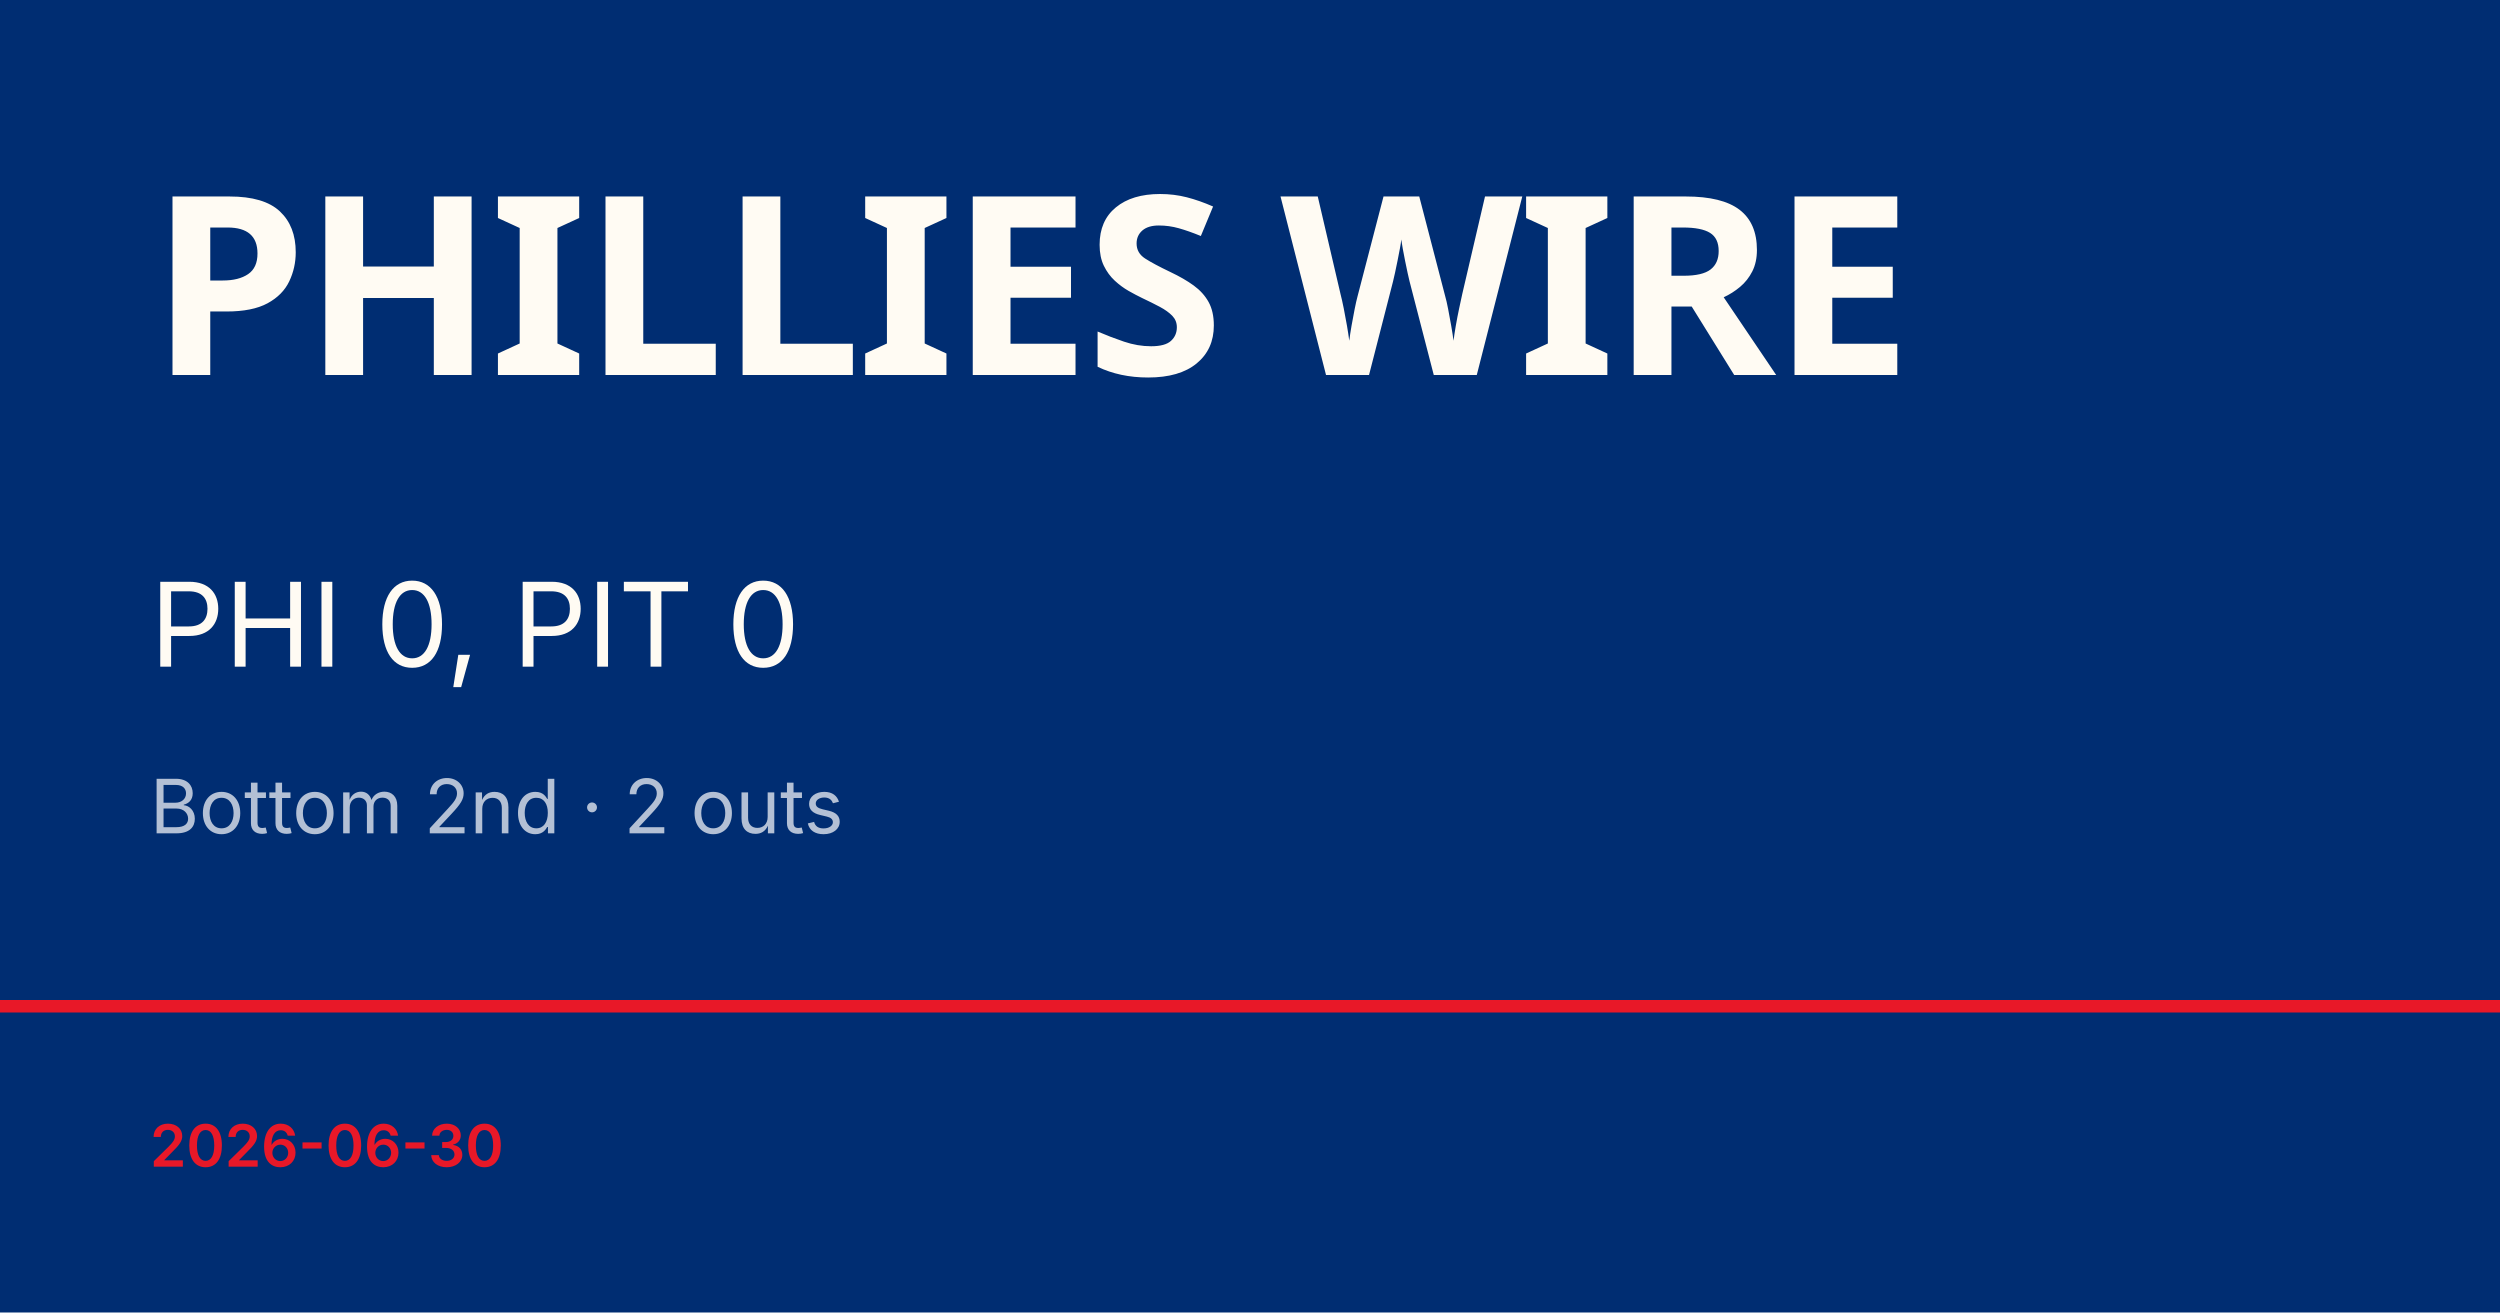
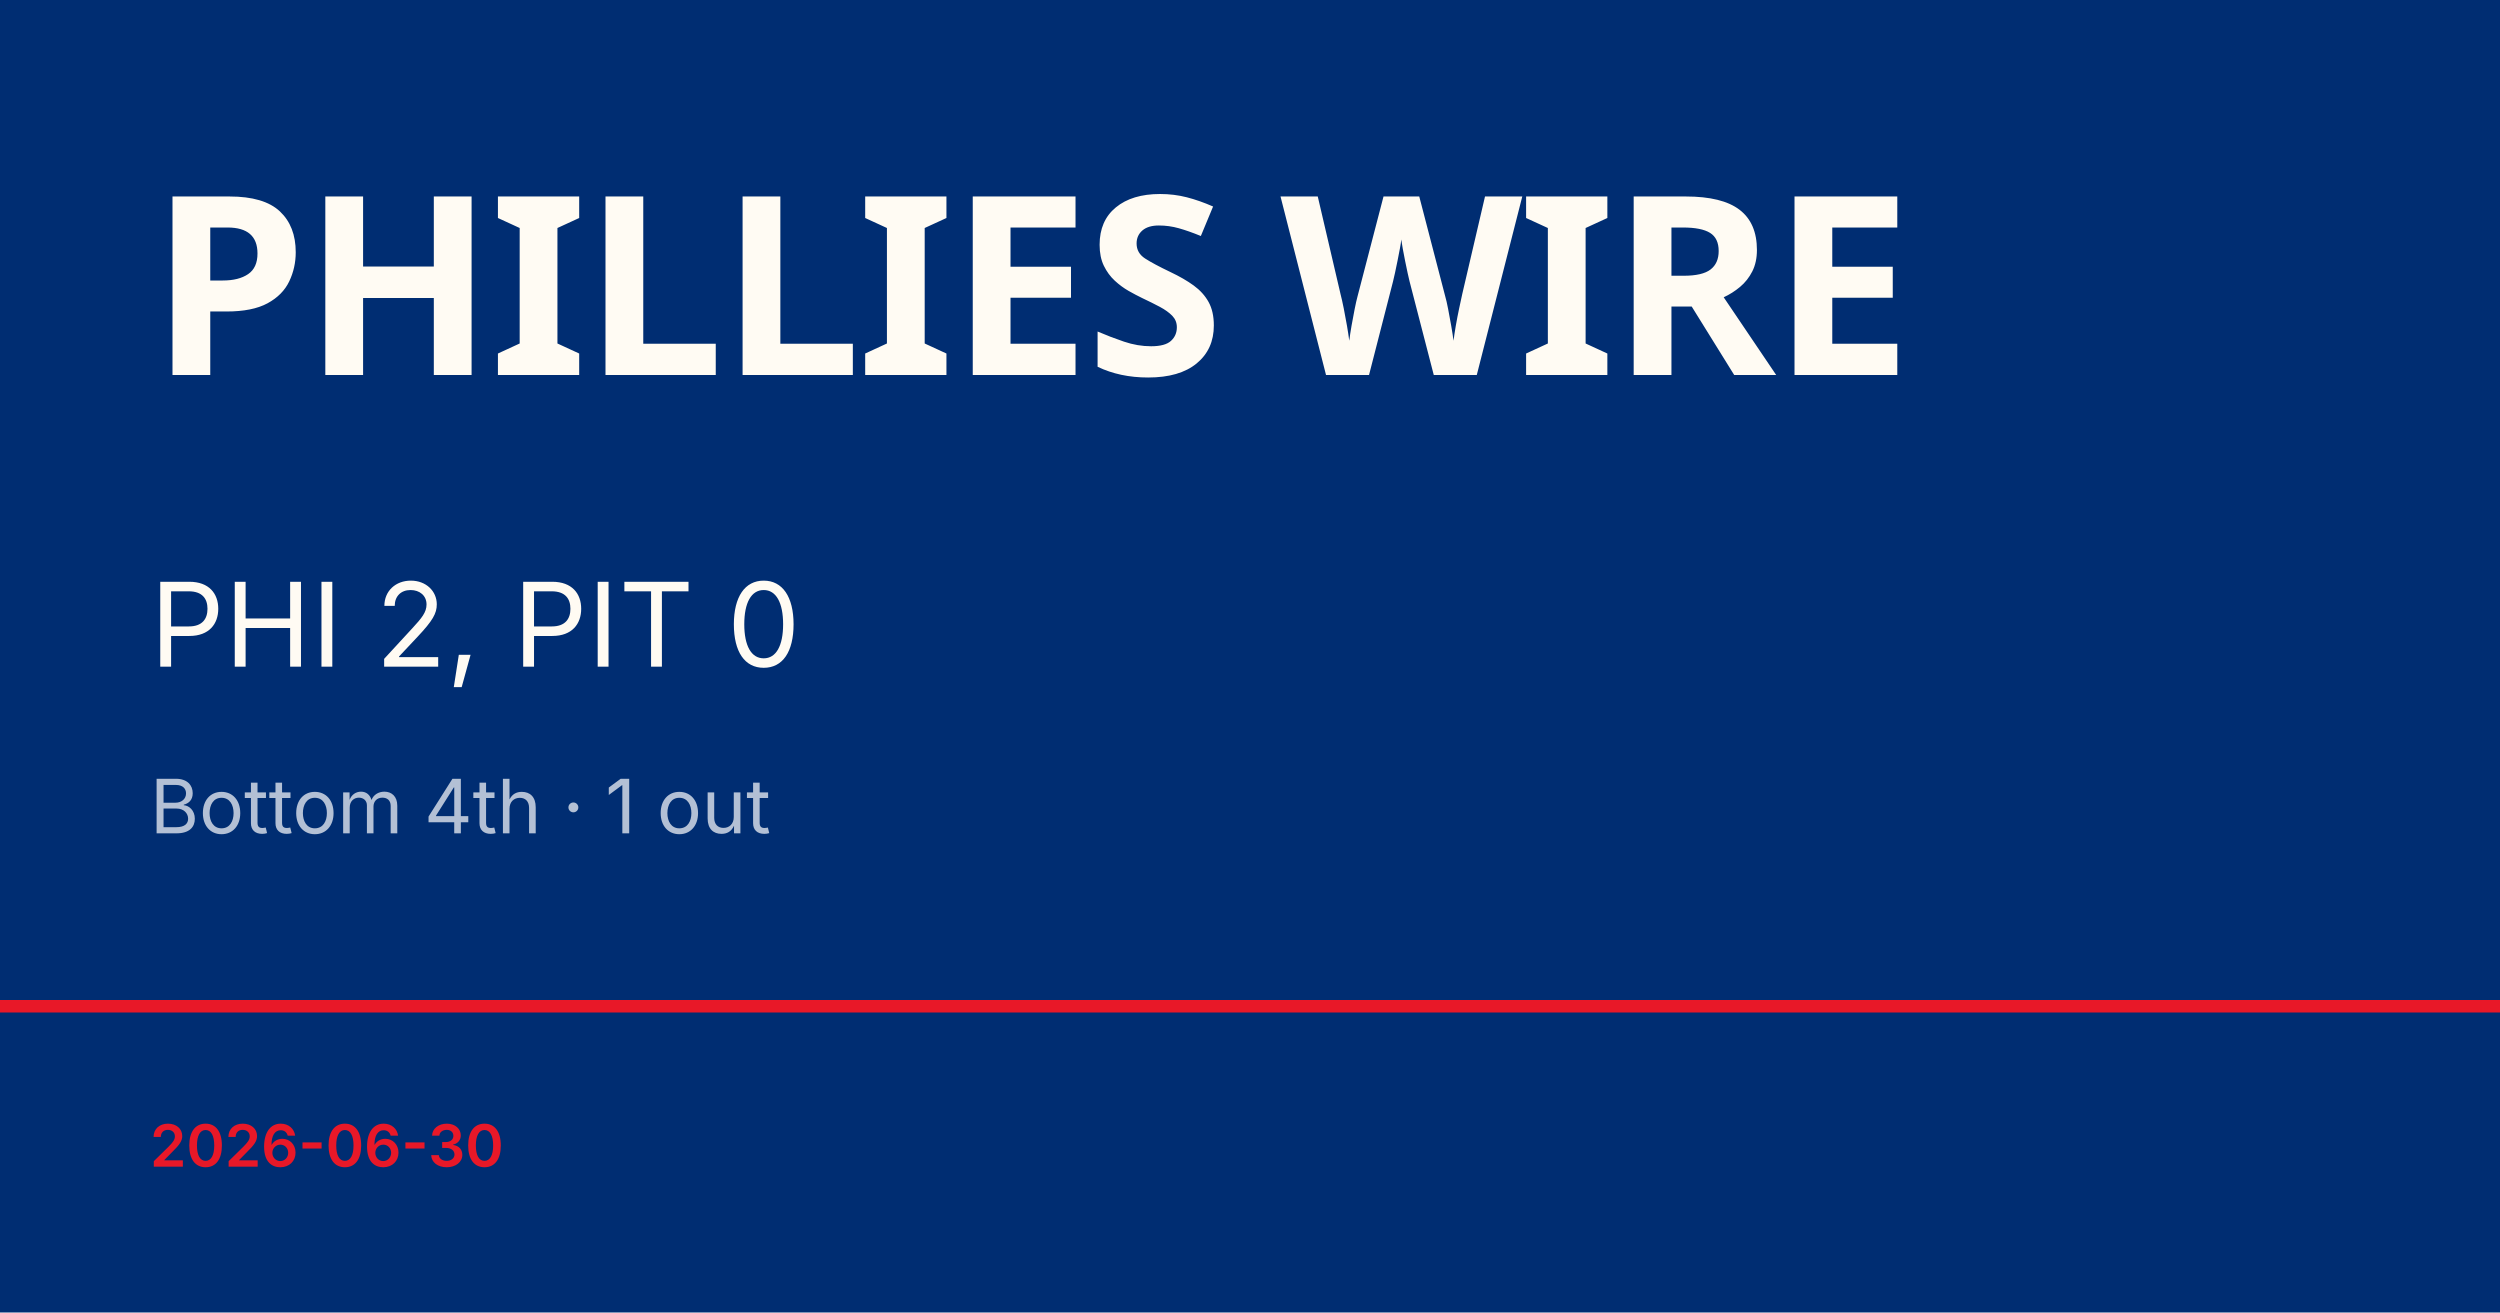
<svg xmlns="http://www.w3.org/2000/svg" viewBox="0 0 1200 630">
  <rect width="1200" height="630" fill="#002d72" />
  <rect y="480" width="1200" height="6" fill="#e81828" />
  <text x="72" y="180" font-family="Barlow Condensed, Impact, sans-serif" font-size="120" font-weight="900" fill="#fffbf3" letter-spacing="-2">PHILLIES WIRE</text>
-   <text x="72" y="320" font-family="Inter, Helvetica, sans-serif" font-size="56" fill="#fffbf3">PHI 0, PIT 0</text>
-   <text x="72" y="400" font-family="Inter, Helvetica, sans-serif" font-size="36" fill="rgba(255,255,255,0.7)">Bottom 2nd · 2 outs</text>
+   <text x="72" y="320" font-family="Inter, Helvetica, sans-serif" font-size="56" fill="#fffbf3">PHI 2, PIT 0</text>
+   <text x="72" y="400" font-family="Inter, Helvetica, sans-serif" font-size="36" fill="rgba(255,255,255,0.7)">Bottom 4th · 1 out</text>
  <text x="72" y="560" font-family="Inter, Helvetica, sans-serif" font-size="28" fill="#e81828" font-weight="600">2026-06-30</text>
</svg>
